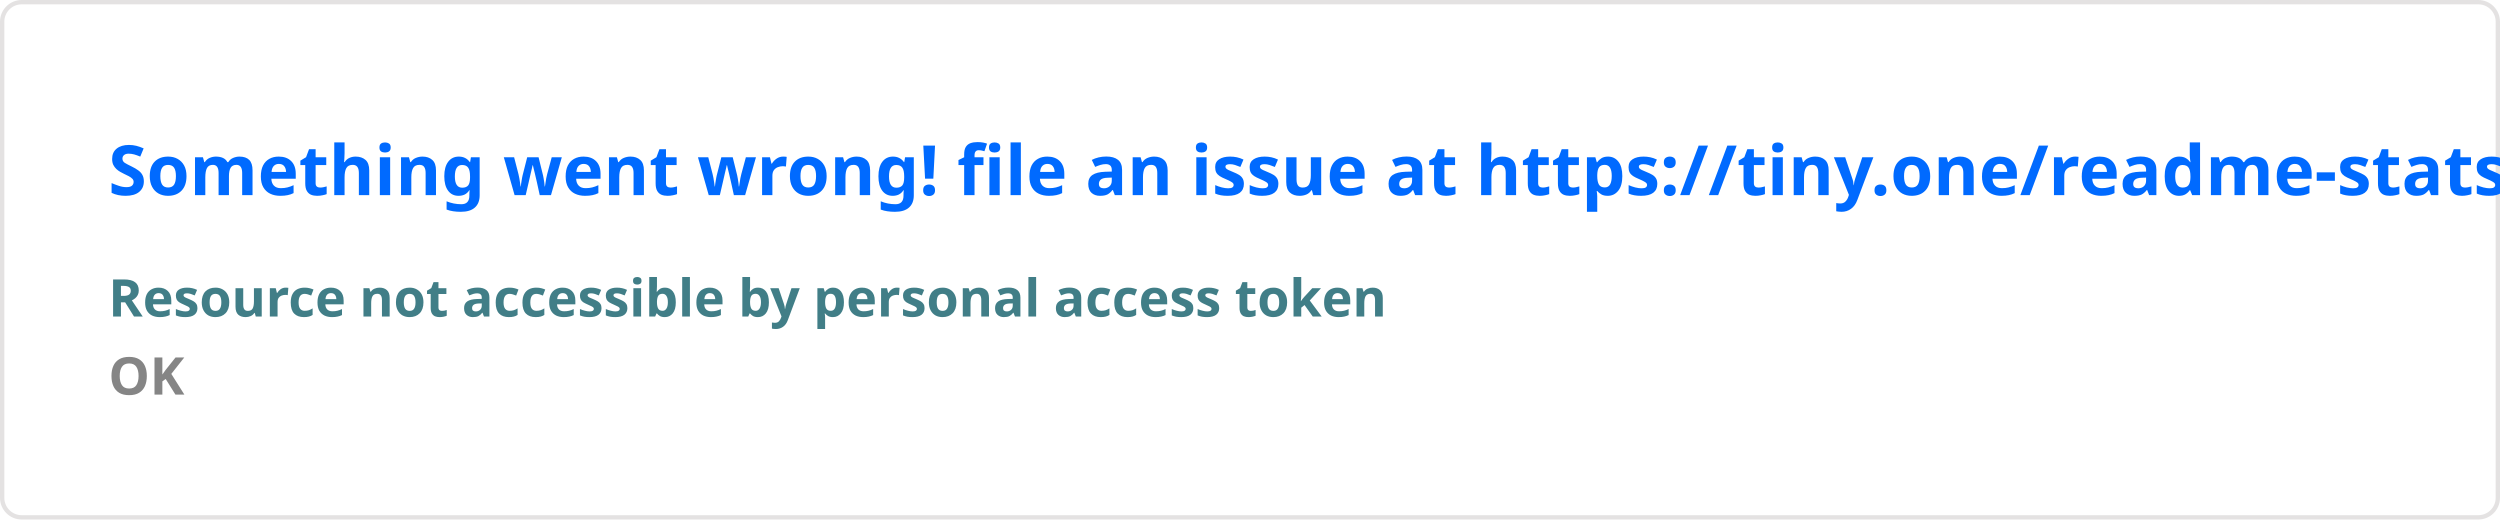
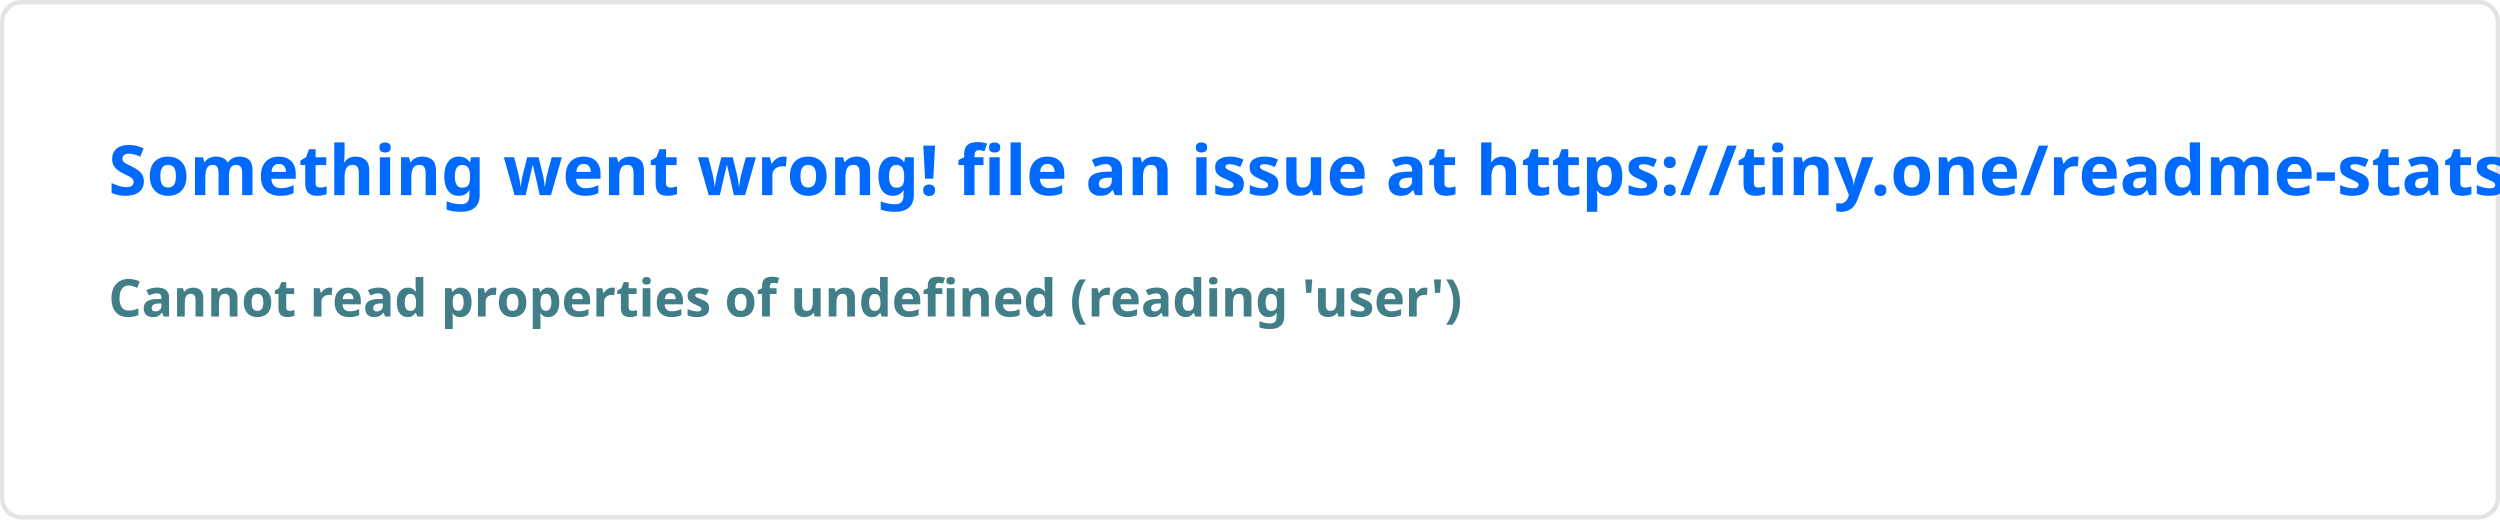
<svg xmlns="http://www.w3.org/2000/svg" width="576.5" height="120" viewBox="0 0 576.5 120" fill="#ffffff00">
  <style>
    .text { font: 600 16px 'Segoe UI', Ubuntu, Sans-Serif; fill: #006AFF }
    .small { font: 600 12px 'Segoe UI', Ubuntu, Sans-Serif; fill: #417E87 }
    .gray { fill: #858585 }
    </style>
  <rect x="0.5" y="0.5" width="575.5" height="99%" rx="4.5" fill="#ffffff00" stroke="#e4e2e2" />
  <text x="25" y="45" class="text">Something went wrong! file an issue at https://tiny.one/readme-stats</text>
  <text data-testid="message" x="25" y="55" class="text small">
-     <tspan x="25" dy="18">Resource not accessible by personal access token</tspan>
-     <tspan x="25" dy="18" class="gray">OK</tspan>
+     <tspan x="25" dy="18">Cannot read properties of undefined (reading 'user')</tspan>
+     <tspan x="25" dy="18" class="gray" />
  </text>
</svg>
